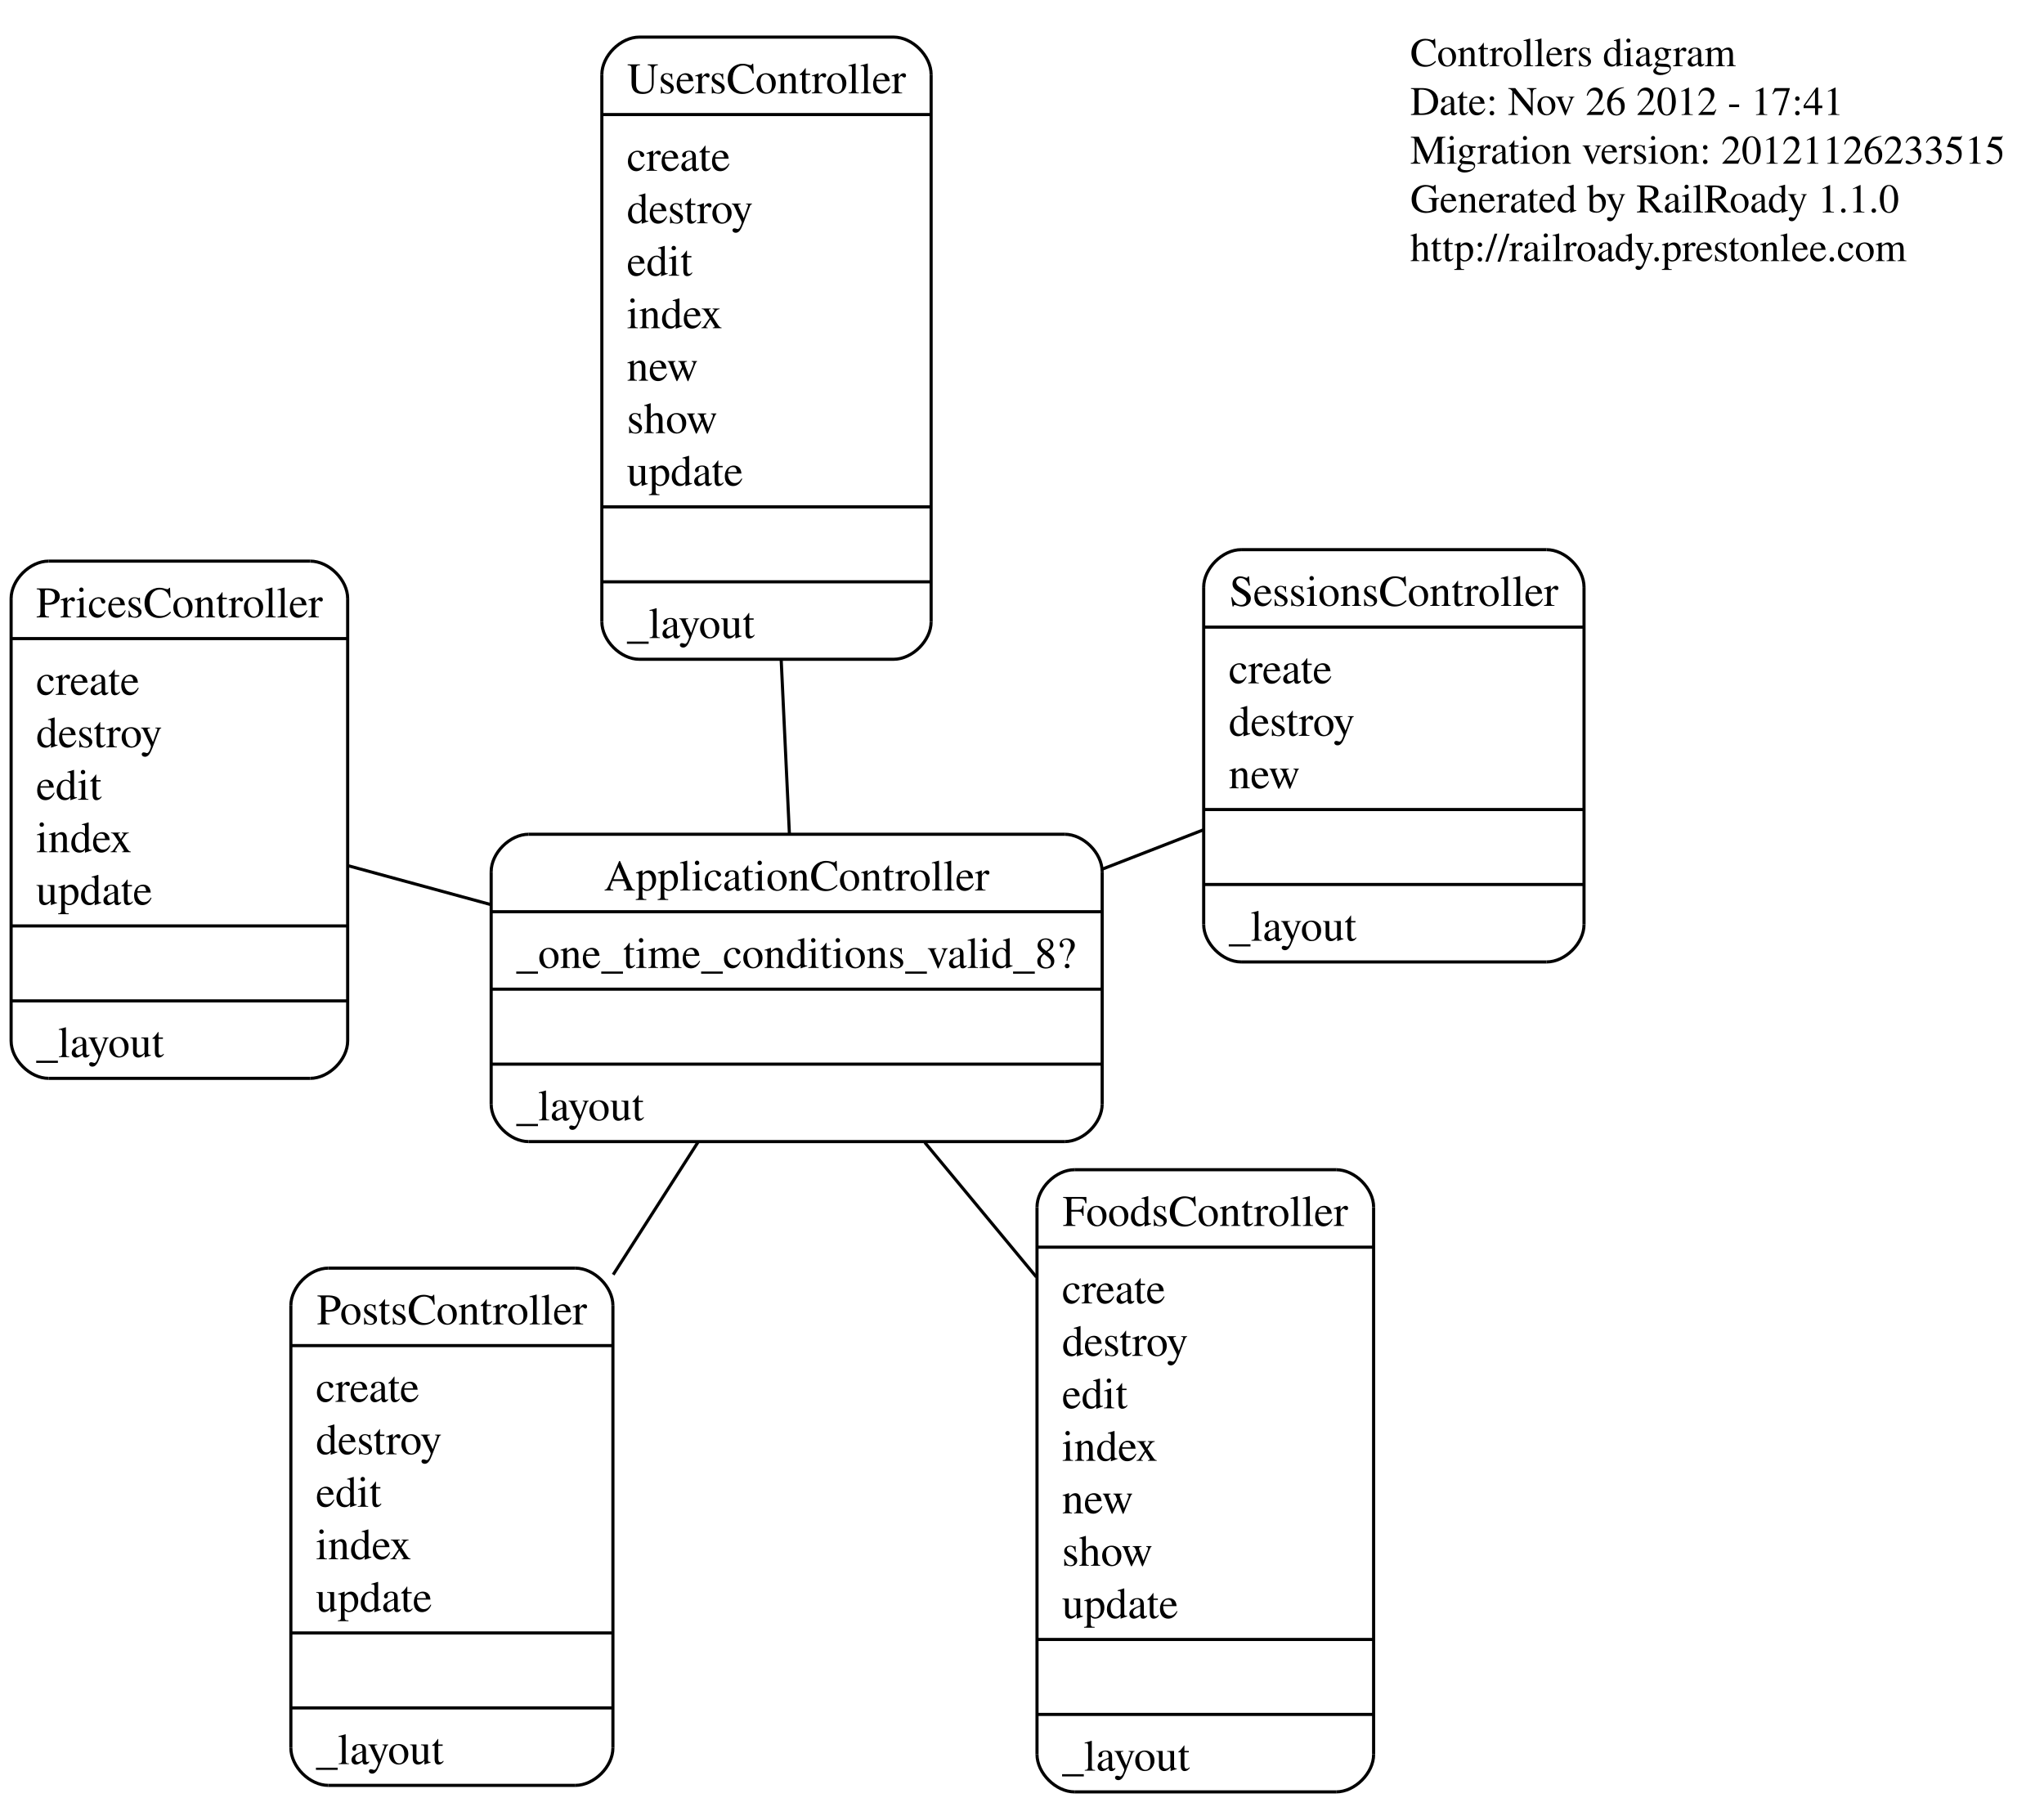
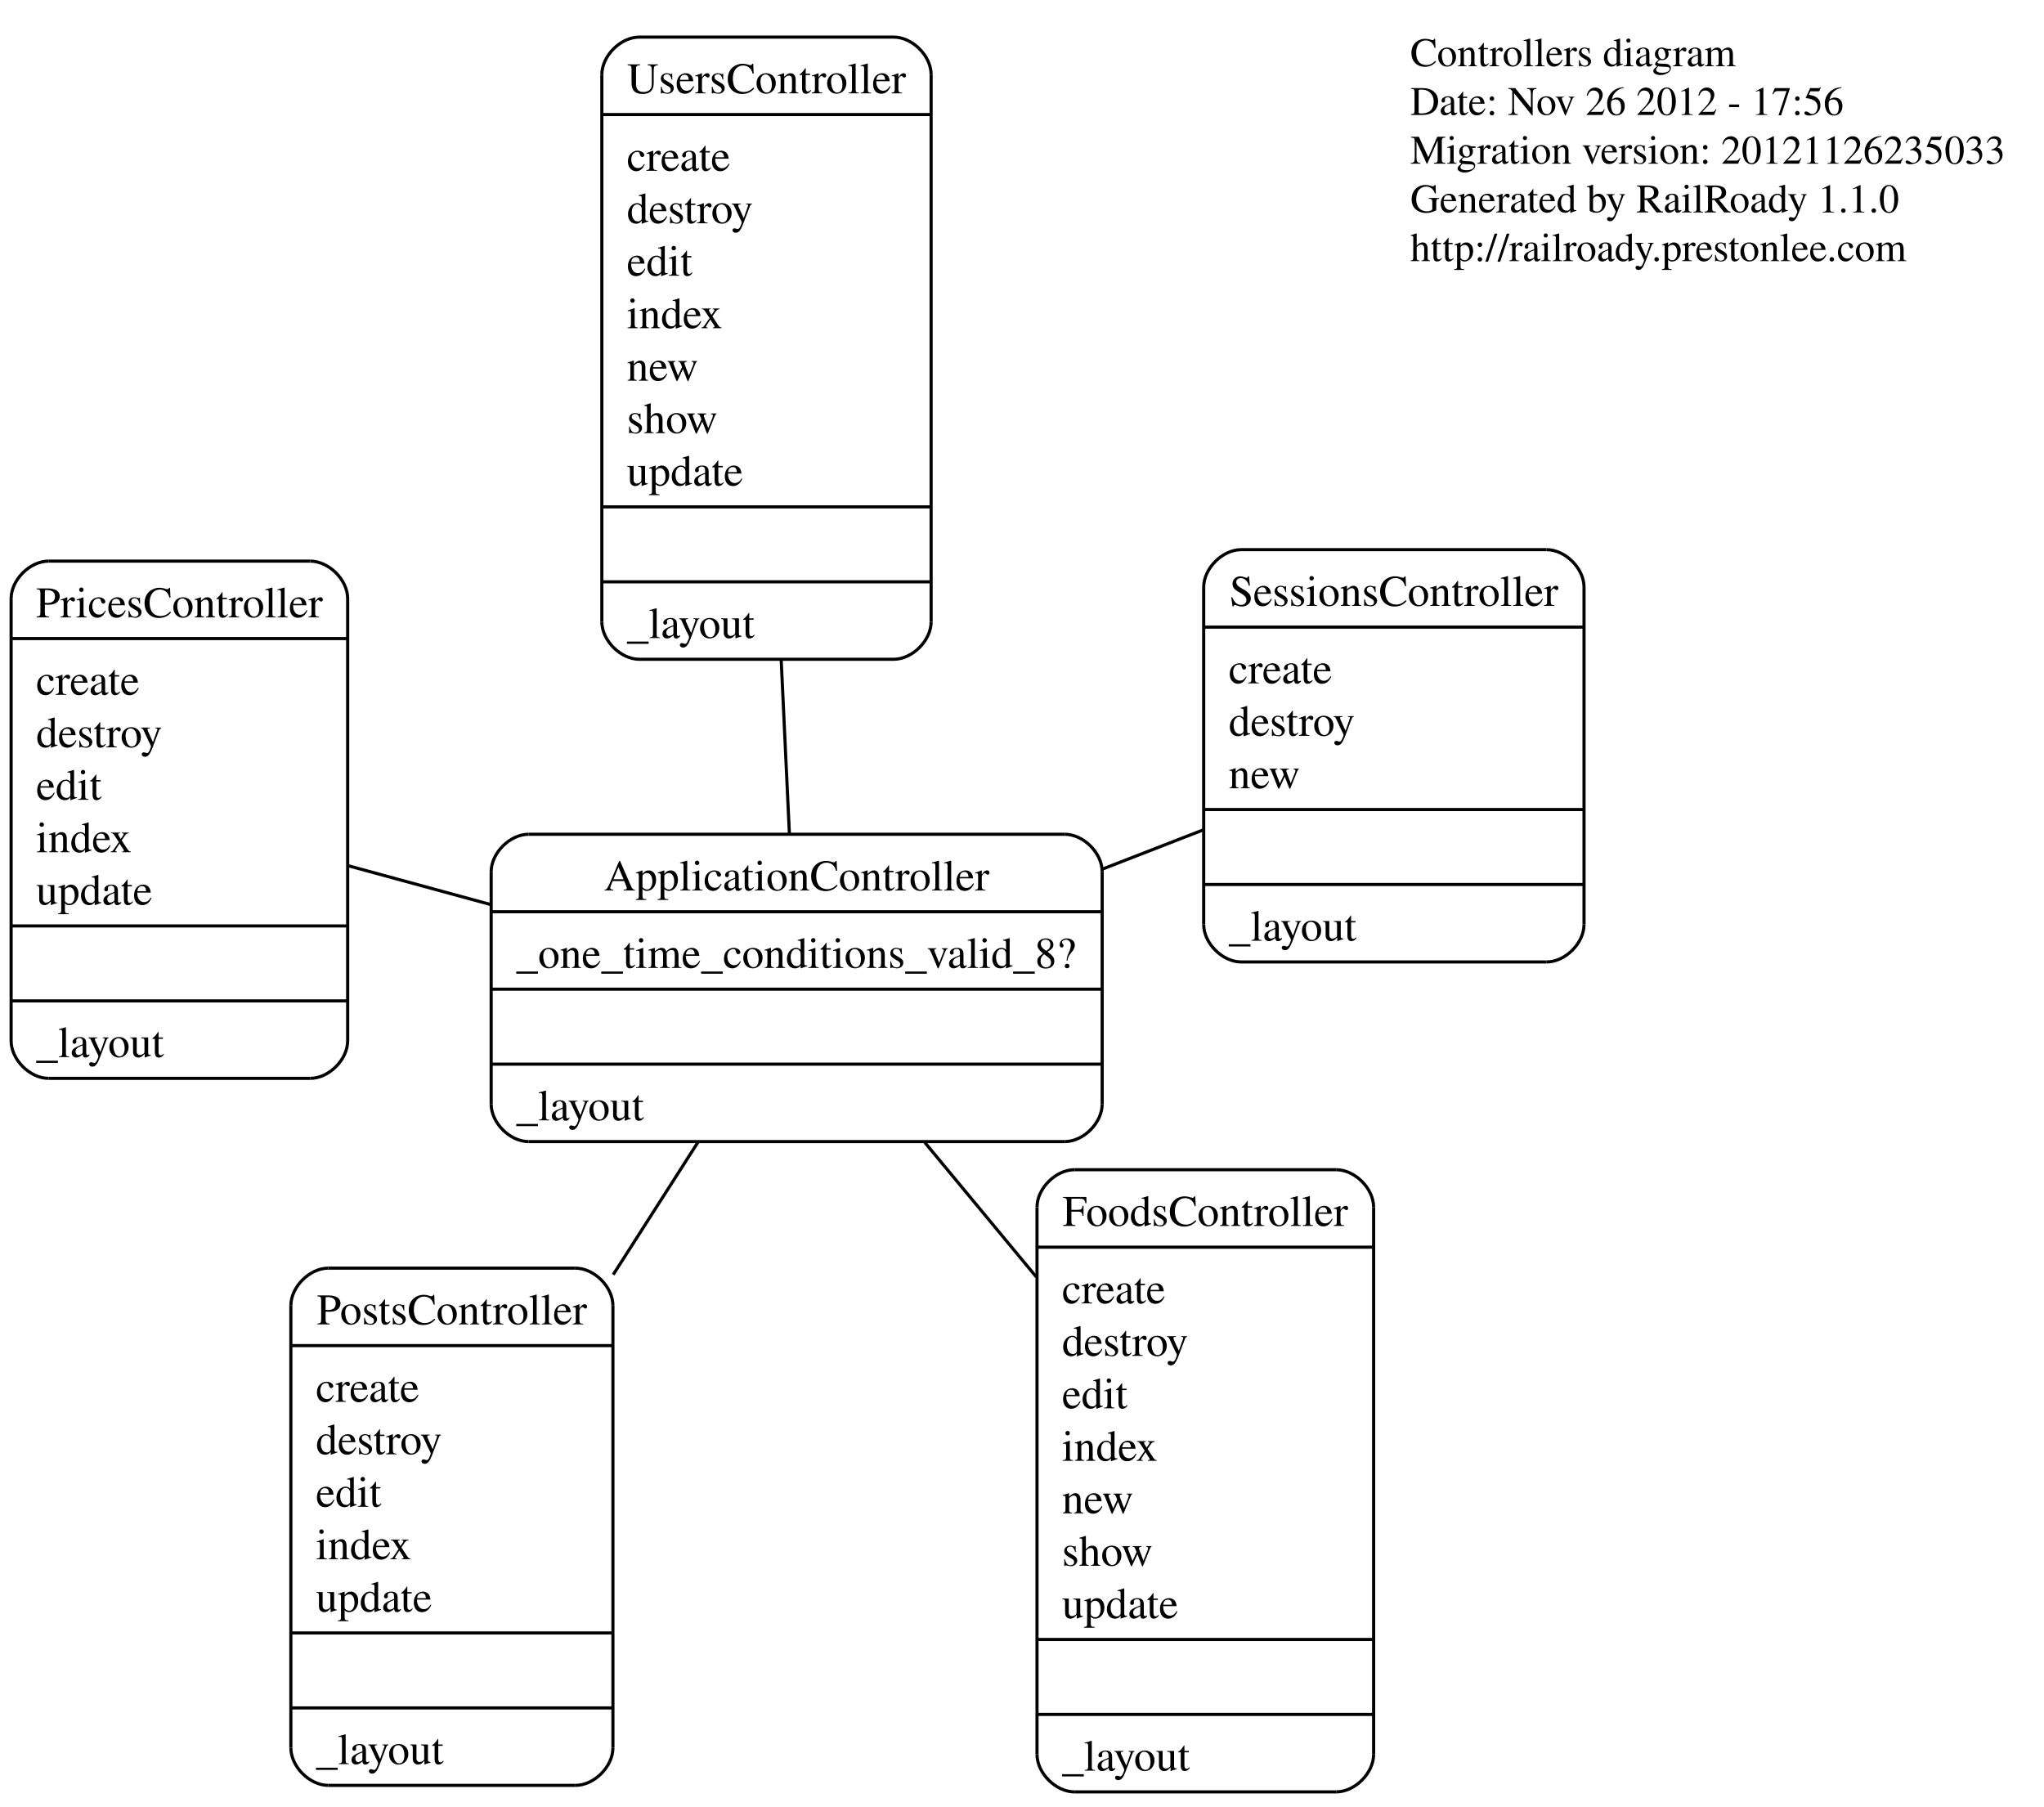
<svg xmlns="http://www.w3.org/2000/svg" width="654pt" height="578pt" viewBox="0.00 0.00 654.46 578.00">
  <g id="graph1" class="graph" transform="scale(1 1) rotate(0) translate(4 574)">
    <polygon fill="white" stroke="white" points="-4,5 -4,-574 651.46,-574 651.46,5 -4,5" />
    <g id="node1" class="node">
      <text text-anchor="start" x="447.56" y="-553" font-family="Times,serif" font-size="13.00">Controllers diagram</text>
-       <text text-anchor="start" x="447.56" y="-537.4" font-family="Times,serif" font-size="13.00">Date: Nov 26 2012 - 17:41</text>
-       <text text-anchor="start" x="447.56" y="-521.8" font-family="Times,serif" font-size="13.00">Migration version: 20121126233515</text>
+       <text text-anchor="start" x="447.56" y="-537.4" font-family="Times,serif" font-size="13.00">Date: Nov 26 2012 - 17:56</text>
+       <text text-anchor="start" x="447.56" y="-521.8" font-family="Times,serif" font-size="13.00">Migration version: 20121126235033</text>
      <text text-anchor="start" x="447.56" y="-506.2" font-family="Times,serif" font-size="13.00">Generated by RailRoady 1.1.0</text>
      <text text-anchor="start" x="447.56" y="-490.6" font-family="Times,serif" font-size="13.00">http://railroady.prestonlee.com</text>
    </g>
    <g id="node2" class="node">
      <polyline fill="none" stroke="black" points="165.265,-208.7 336.9,-208.7 " />
      <path fill="none" stroke="black" d="M336.9,-208.7C342.9,-208.7 348.9,-214.7 348.9,-220.7" />
      <polyline fill="none" stroke="black" points="348.9,-220.7 348.9,-295.1 " />
      <path fill="none" stroke="black" d="M348.9,-295.1C348.9,-301.1 342.9,-307.1 336.9,-307.1" />
      <polyline fill="none" stroke="black" points="336.9,-307.1 165.265,-307.1 " />
      <path fill="none" stroke="black" d="M165.265,-307.1C159.265,-307.1 153.265,-301.1 153.265,-295.1" />
      <polyline fill="none" stroke="black" points="153.265,-295.1 153.265,-220.7 " />
      <path fill="none" stroke="black" d="M153.265,-220.7C153.265,-214.7 159.265,-208.7 165.265,-208.7" />
      <text text-anchor="middle" x="251.083" y="-289.1" font-family="Times,serif" font-size="14.00">ApplicationController</text>
      <polyline fill="none" stroke="black" points="153.265,-282.3 348.9,-282.3 " />
      <text text-anchor="start" x="161.265" y="-264.3" font-family="Times,serif" font-size="14.00">_one_time_conditions_valid_8?</text>
      <polyline fill="none" stroke="black" points="153.265,-257.5 348.9,-257.5 " />
      <polyline fill="none" stroke="black" points="153.265,-233.5 348.9,-233.5 " />
      <text text-anchor="start" x="161.265" y="-215.5" font-family="Times,serif" font-size="14.00">_layout</text>
    </g>
    <g id="node3" class="node">
      <polyline fill="none" stroke="black" points="340.037,-0.5 423.816,-0.5 " />
      <path fill="none" stroke="black" d="M423.816,-0.5C429.816,-0.5 435.816,-6.5 435.816,-12.5" />
      <polyline fill="none" stroke="black" points="435.816,-12.5 435.816,-187.7 " />
      <path fill="none" stroke="black" d="M435.816,-187.7C435.816,-193.7 429.816,-199.7 423.816,-199.7" />
      <polyline fill="none" stroke="black" points="423.816,-199.7 340.037,-199.7 " />
      <path fill="none" stroke="black" d="M340.037,-199.7C334.037,-199.7 328.037,-193.7 328.037,-187.7" />
      <polyline fill="none" stroke="black" points="328.037,-187.7 328.037,-12.5 " />
      <path fill="none" stroke="black" d="M328.037,-12.5C328.037,-6.5 334.037,-0.5 340.037,-0.5" />
      <text text-anchor="middle" x="381.927" y="-181.7" font-family="Times,serif" font-size="14.00">FoodsController</text>
      <polyline fill="none" stroke="black" points="328.037,-174.9 435.816,-174.9 " />
      <text text-anchor="start" x="336.037" y="-156.9" font-family="Times,serif" font-size="14.00">create</text>
      <text text-anchor="start" x="336.037" y="-140.1" font-family="Times,serif" font-size="14.00">destroy</text>
      <text text-anchor="start" x="336.037" y="-123.3" font-family="Times,serif" font-size="14.00">edit</text>
      <text text-anchor="start" x="336.037" y="-106.5" font-family="Times,serif" font-size="14.00">index</text>
      <text text-anchor="start" x="336.037" y="-89.7" font-family="Times,serif" font-size="14.00">new</text>
      <text text-anchor="start" x="336.037" y="-72.9" font-family="Times,serif" font-size="14.00">show</text>
      <text text-anchor="start" x="336.037" y="-56.1" font-family="Times,serif" font-size="14.00">update</text>
      <polyline fill="none" stroke="black" points="328.037,-49.3 435.816,-49.3 " />
      <polyline fill="none" stroke="black" points="328.037,-25.3 435.816,-25.3 " />
      <text text-anchor="start" x="336.037" y="-7.3" font-family="Times,serif" font-size="14.00">_layout</text>
    </g>
    <g id="edge2" class="edge">
      <path fill="none" stroke="black" d="M292.124,-208.404C303.44,-194.756 315.893,-179.738 327.827,-165.345" />
    </g>
    <g id="node4" class="node">
      <polyline fill="none" stroke="black" points="101.13,-2.586 180.248,-2.586 " />
      <path fill="none" stroke="black" d="M180.248,-2.586C186.248,-2.586 192.248,-8.586 192.248,-14.586" />
      <polyline fill="none" stroke="black" points="192.248,-14.586 192.248,-156.186 " />
      <path fill="none" stroke="black" d="M192.248,-156.186C192.248,-162.186 186.248,-168.186 180.248,-168.186" />
      <polyline fill="none" stroke="black" points="180.248,-168.186 101.13,-168.186 " />
      <path fill="none" stroke="black" d="M101.13,-168.186C95.13,-168.186 89.13,-162.186 89.13,-156.186" />
      <polyline fill="none" stroke="black" points="89.13,-156.186 89.13,-14.586 " />
      <path fill="none" stroke="black" d="M89.13,-14.586C89.13,-8.586 95.13,-2.586 101.13,-2.586" />
      <text text-anchor="middle" x="140.689" y="-150.186" font-family="Times,serif" font-size="14.00">PostsController</text>
      <polyline fill="none" stroke="black" points="89.13,-143.386 192.248,-143.386 " />
      <text text-anchor="start" x="97.13" y="-125.386" font-family="Times,serif" font-size="14.00">create</text>
      <text text-anchor="start" x="97.13" y="-108.586" font-family="Times,serif" font-size="14.00">destroy</text>
      <text text-anchor="start" x="97.13" y="-91.786" font-family="Times,serif" font-size="14.00">edit</text>
      <text text-anchor="start" x="97.13" y="-74.986" font-family="Times,serif" font-size="14.00">index</text>
      <text text-anchor="start" x="97.13" y="-58.186" font-family="Times,serif" font-size="14.00">update</text>
      <polyline fill="none" stroke="black" points="89.13,-51.386 192.248,-51.386 " />
      <polyline fill="none" stroke="black" points="89.13,-27.386 192.248,-27.386 " />
      <text text-anchor="start" x="97.13" y="-9.386" font-family="Times,serif" font-size="14.00">_layout</text>
    </g>
    <g id="edge4" class="edge">
      <path fill="none" stroke="black" d="M219.448,-208.464C210.974,-195.222 201.588,-180.555 192.336,-166.096" />
    </g>
    <g id="node5" class="node">
      <polyline fill="none" stroke="black" points="11.56,-228.949 95.319,-228.949 " />
      <path fill="none" stroke="black" d="M95.319,-228.949C101.319,-228.949 107.319,-234.949 107.319,-240.949" />
      <polyline fill="none" stroke="black" points="107.319,-240.949 107.319,-382.549 " />
      <path fill="none" stroke="black" d="M107.319,-382.549C107.319,-388.549 101.319,-394.549 95.319,-394.549" />
      <polyline fill="none" stroke="black" points="95.319,-394.549 11.56,-394.549 " />
      <path fill="none" stroke="black" d="M11.56,-394.549C5.56,-394.549 -0.44,-388.549 -0.44,-382.549" />
      <polyline fill="none" stroke="black" points="-0.44,-382.549 -0.44,-240.949 " />
      <path fill="none" stroke="black" d="M-0.44,-240.949C-0.44,-234.949 5.56,-228.949 11.56,-228.949" />
      <text text-anchor="middle" x="53.44" y="-376.549" font-family="Times,serif" font-size="14.00">PricesController</text>
      <polyline fill="none" stroke="black" points="-0.44,-369.749 107.319,-369.749 " />
      <text text-anchor="start" x="7.56" y="-351.749" font-family="Times,serif" font-size="14.00">create</text>
      <text text-anchor="start" x="7.56" y="-334.949" font-family="Times,serif" font-size="14.00">destroy</text>
      <text text-anchor="start" x="7.56" y="-318.149" font-family="Times,serif" font-size="14.00">edit</text>
      <text text-anchor="start" x="7.56" y="-301.349" font-family="Times,serif" font-size="14.00">index</text>
      <text text-anchor="start" x="7.56" y="-284.549" font-family="Times,serif" font-size="14.00">update</text>
      <polyline fill="none" stroke="black" points="-0.44,-277.749 107.319,-277.749 " />
      <polyline fill="none" stroke="black" points="-0.44,-253.749 107.319,-253.749 " />
      <text text-anchor="start" x="7.56" y="-235.749" font-family="Times,serif" font-size="14.00">_layout</text>
    </g>
    <g id="edge6" class="edge">
      <path fill="none" stroke="black" d="M153.13,-284.588C137.405,-288.872 121.651,-293.165 107.46,-297.031" />
    </g>
    <g id="node6" class="node">
      <polyline fill="none" stroke="black" points="393.403,-266.22 491.182,-266.22 " />
      <path fill="none" stroke="black" d="M491.182,-266.22C497.182,-266.22 503.182,-272.22 503.182,-278.22" />
      <polyline fill="none" stroke="black" points="503.182,-278.22 503.182,-386.22 " />
      <path fill="none" stroke="black" d="M503.182,-386.22C503.182,-392.22 497.182,-398.22 491.182,-398.22" />
      <polyline fill="none" stroke="black" points="491.182,-398.22 393.403,-398.22 " />
      <path fill="none" stroke="black" d="M393.403,-398.22C387.403,-398.22 381.403,-392.22 381.403,-386.22" />
      <polyline fill="none" stroke="black" points="381.403,-386.22 381.403,-278.22 " />
      <path fill="none" stroke="black" d="M381.403,-278.22C381.403,-272.22 387.403,-266.22 393.403,-266.22" />
      <text text-anchor="middle" x="442.293" y="-380.22" font-family="Times,serif" font-size="14.00">SessionsController</text>
      <polyline fill="none" stroke="black" points="381.403,-373.42 503.182,-373.42 " />
      <text text-anchor="start" x="389.403" y="-355.42" font-family="Times,serif" font-size="14.00">create</text>
      <text text-anchor="start" x="389.403" y="-338.62" font-family="Times,serif" font-size="14.00">destroy</text>
      <text text-anchor="start" x="389.403" y="-321.82" font-family="Times,serif" font-size="14.00">new</text>
      <polyline fill="none" stroke="black" points="381.403,-315.02 503.182,-315.02 " />
      <polyline fill="none" stroke="black" points="381.403,-291.02 503.182,-291.02 " />
      <text text-anchor="start" x="389.403" y="-273.02" font-family="Times,serif" font-size="14.00">_layout</text>
    </g>
    <g id="edge8" class="edge">
      <path fill="none" stroke="black" d="M348.928,-295.931C359.954,-300.216 370.941,-304.486 381.3,-308.513" />
    </g>
    <g id="node7" class="node">
      <polyline fill="none" stroke="black" points="200.704,-363.125 282.132,-363.125 " />
      <path fill="none" stroke="black" d="M282.132,-363.125C288.132,-363.125 294.132,-369.125 294.132,-375.125" />
      <polyline fill="none" stroke="black" points="294.132,-375.125 294.132,-550.325 " />
      <path fill="none" stroke="black" d="M294.132,-550.325C294.132,-556.325 288.132,-562.325 282.132,-562.325" />
      <polyline fill="none" stroke="black" points="282.132,-562.325 200.704,-562.325 " />
      <path fill="none" stroke="black" d="M200.704,-562.325C194.704,-562.325 188.704,-556.325 188.704,-550.325" />
      <polyline fill="none" stroke="black" points="188.704,-550.325 188.704,-375.125 " />
      <path fill="none" stroke="black" d="M188.704,-375.125C188.704,-369.125 194.704,-363.125 200.704,-363.125" />
      <text text-anchor="middle" x="241.418" y="-544.325" font-family="Times,serif" font-size="14.00">UsersController</text>
      <polyline fill="none" stroke="black" points="188.704,-537.525 294.132,-537.525 " />
      <text text-anchor="start" x="196.704" y="-519.525" font-family="Times,serif" font-size="14.00">create</text>
      <text text-anchor="start" x="196.704" y="-502.725" font-family="Times,serif" font-size="14.00">destroy</text>
      <text text-anchor="start" x="196.704" y="-485.925" font-family="Times,serif" font-size="14.00">edit</text>
      <text text-anchor="start" x="196.704" y="-469.125" font-family="Times,serif" font-size="14.00">index</text>
      <text text-anchor="start" x="196.704" y="-452.325" font-family="Times,serif" font-size="14.00">new</text>
      <text text-anchor="start" x="196.704" y="-435.525" font-family="Times,serif" font-size="14.00">show</text>
      <text text-anchor="start" x="196.704" y="-418.725" font-family="Times,serif" font-size="14.00">update</text>
      <polyline fill="none" stroke="black" points="188.704,-411.925 294.132,-411.925 " />
      <polyline fill="none" stroke="black" points="188.704,-387.925 294.132,-387.925 " />
      <text text-anchor="start" x="196.704" y="-369.925" font-family="Times,serif" font-size="14.00">_layout</text>
    </g>
    <g id="edge10" class="edge">
      <path fill="none" stroke="black" d="M248.756,-307.221C247.962,-324.03 247.045,-343.477 246.133,-362.805" />
    </g>
  </g>
</svg>
